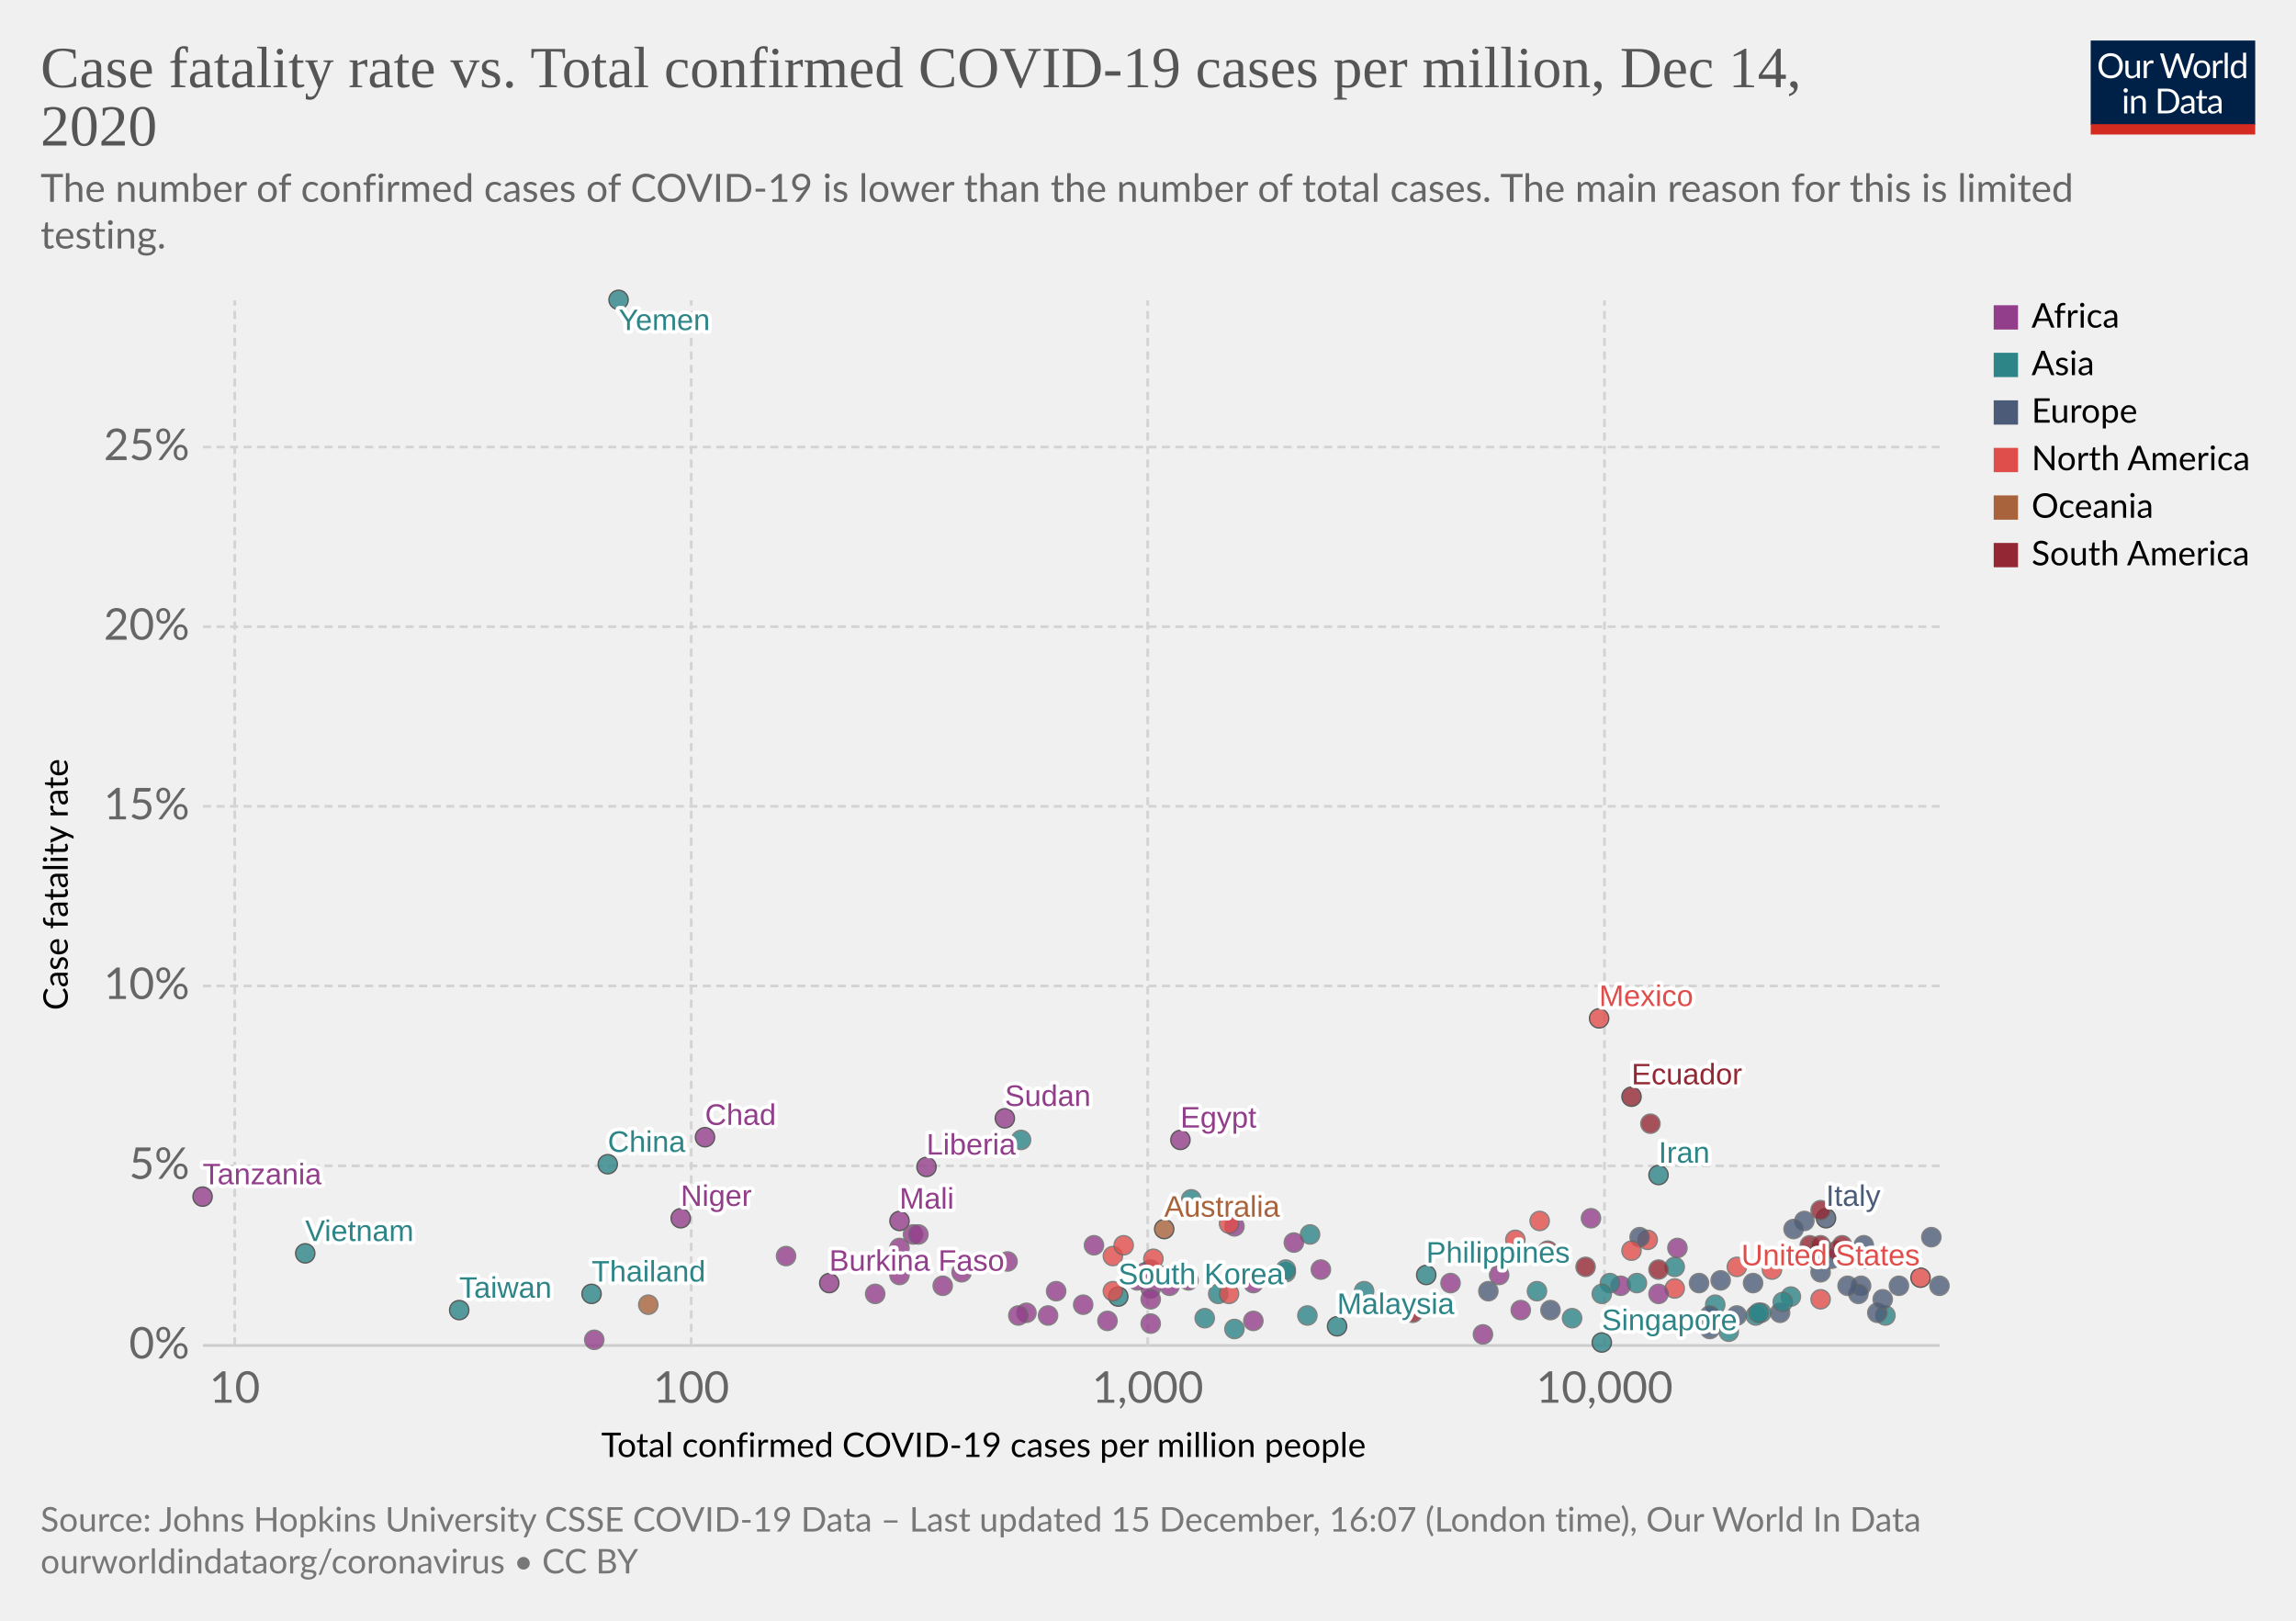
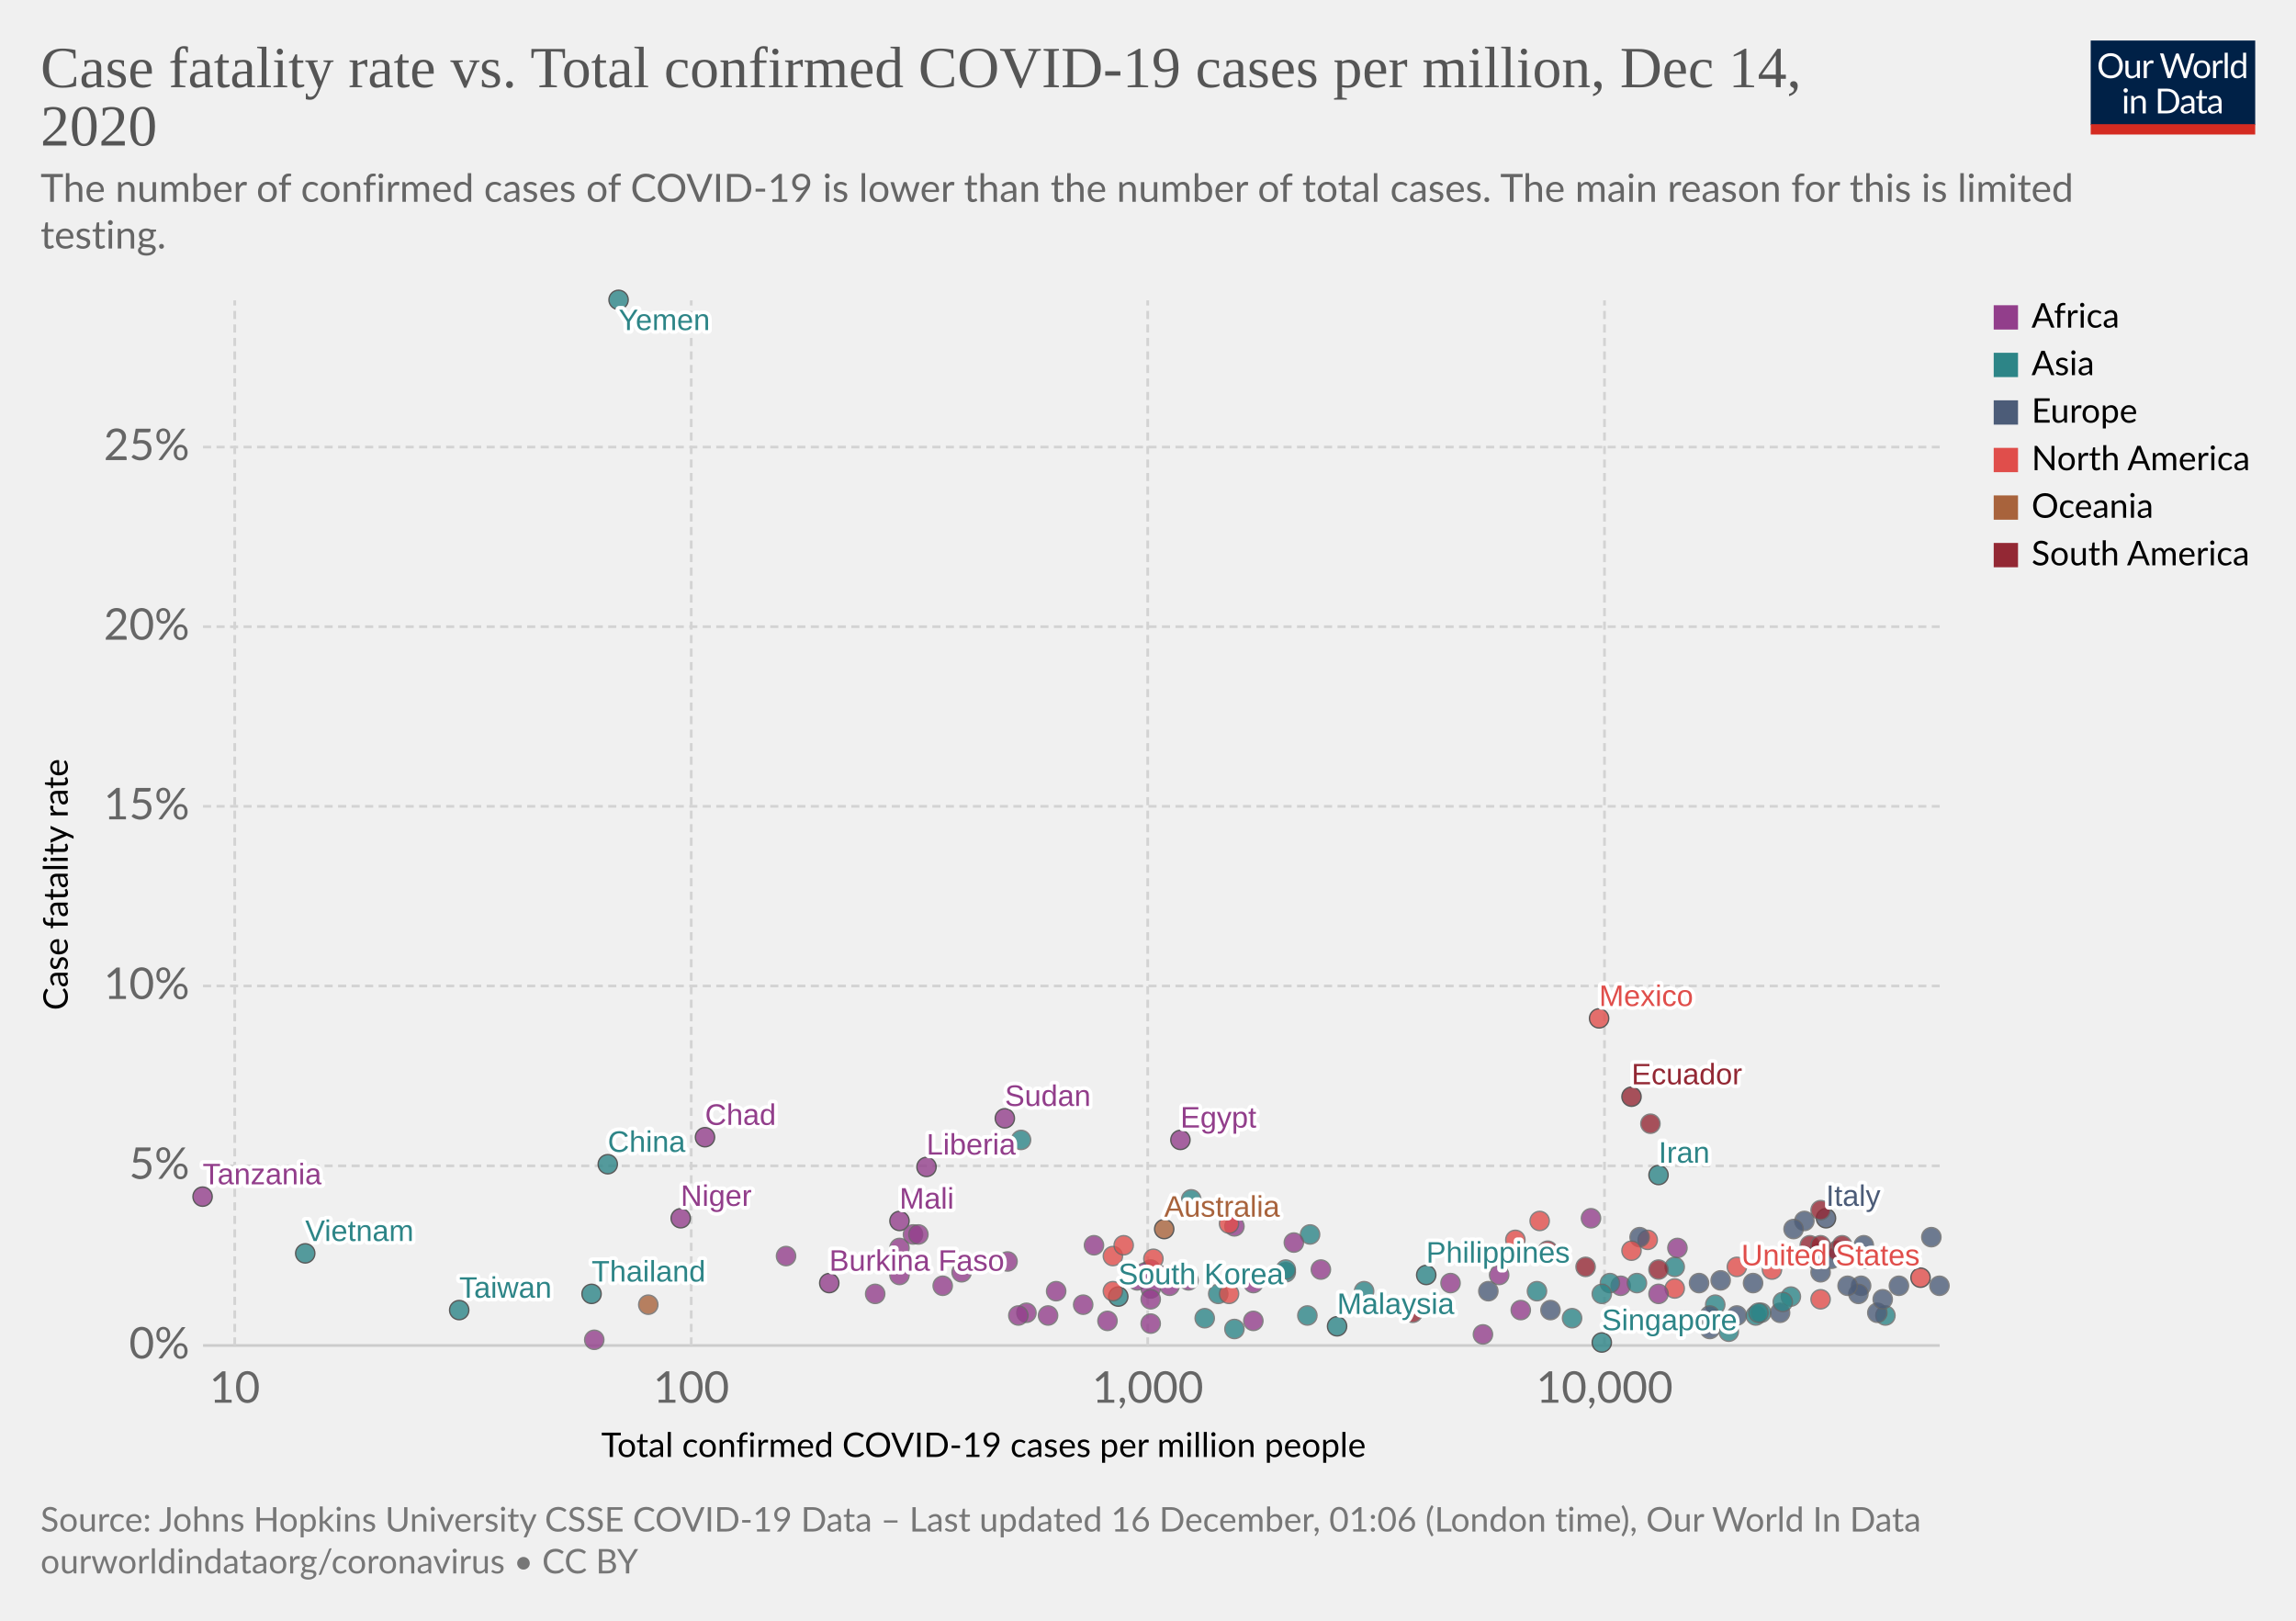
<svg xmlns="http://www.w3.org/2000/svg" version="1.1" style="background-color:#fff;-webkit-font-smoothing:antialiased" width="850" height="600" viewBox="0 0 850 600" font-family="Lato,'Helvetica Neue',Helvetica,Arial,sans-serif" font-size="18" text-rendering="optimizeLegibility">
  <g class="HeaderView">
    <g transform="matrix(.29 0 0 .29 774 15)">
      <svg width="210" height="120" viewBox="0 0 210 120" fill="none">
        <g clip-path="url(#clip0)">
          <path d="M0 0h210v107.89H0V0z" fill="#002147" />
          <path d="M40.98 32.25c0 2.36-.38 4.53-1.12 6.51a14.26 14.26 0 01-8.1 8.4c-1.9.78-4.02 1.17-6.34 1.17a16.6 16.6 0 01-6.33-1.17 14.31 14.31 0 01-8.08-8.4 18.29 18.29 0 01-1.12-6.51c0-2.36.38-4.53 1.12-6.5a14.32 14.32 0 018.07-8.44c1.92-.8 4.03-1.19 6.34-1.19 2.32 0 4.43.4 6.34 1.19 1.92.8 3.56 1.9 4.93 3.34a14.87 14.87 0 013.17 5.1 18.1 18.1 0 011.12 6.5zm-4.38 0c0-1.94-.26-3.68-.8-5.22a10.91 10.91 0 00-2.24-3.89 9.68 9.68 0 00-3.52-2.46 11.95 11.95 0 00-4.62-.86c-1.68 0-3.21.28-4.6.86a9.88 9.88 0 00-3.54 2.46 10.91 10.91 0 00-2.24 3.9c-.53 1.53-.8 3.27-.8 5.2 0 1.94.27 3.68.8 5.22a11.17 11.17 0 002.24 3.9 10.01 10.01 0 003.55 2.44c1.38.56 2.9.83 4.6.83 1.7 0 3.24-.27 4.61-.83a9.8 9.8 0 003.52-2.44 11.17 11.17 0 002.25-3.9c.53-1.54.8-3.28.8-5.21zm26.22-6.54V48H60.5c-.56 0-.9-.27-1.05-.81l-.31-2.4a12.45 12.45 0 01-3.26 2.6c-1.2.64-2.58.96-4.13.96-1.22 0-2.3-.2-3.24-.6a6.52 6.52 0 01-2.33-1.7 7.37 7.37 0 01-1.43-2.67c-.3-1.04-.46-2.2-.46-3.45V25.7h3.91v14.22c0 1.68.38 2.99 1.15 3.91.77.93 1.96 1.39 3.54 1.39 1.16 0 2.24-.27 3.23-.82a10.42 10.42 0 002.8-2.28V25.7h3.91zm8.61 4.47a9.94 9.94 0 012.6-3.56 5.64 5.64 0 013.76-1.3c.47 0 .92.05 1.34.15.44.1.83.27 1.17.49l-.3 2.92c-.09.37-.3.55-.66.55-.2 0-.5-.04-.9-.13a6.21 6.21 0 00-3.24.18c-.54.2-1.03.5-1.47.92-.42.4-.81.9-1.17 1.5-.33.58-.64 1.26-.92 2.02V48H67.7V25.71h2.25c.42 0 .72.08.88.25.16.16.27.44.33.83l.26 3.39zm61.16-13.7L122.75 48h-3.82l-7.99-24.05a21.95 21.95 0 01-.42-1.58 38.36 38.36 0 01-.44 1.58L102.05 48h-3.83L88.4 16.47h3.54c.38 0 .7.1.95.29.26.2.43.43.5.73l6.52 21.9c.1.4.2.83.28 1.28.1.46.2.94.29 1.46l.3-1.46c.12-.47.25-.9.38-1.27l7.41-21.91c.1-.25.26-.48.51-.69.27-.22.58-.33.95-.33h1.23c.38 0 .69.1.92.29.24.2.41.43.53.73l7.4 21.9a28.4 28.4 0 01.68 2.62 29.52 29.52 0 01.52-2.61l6.54-21.91c.07-.27.23-.5.48-.7.27-.21.58-.32.95-.32h3.32zm9.35 8.88c1.63 0 3.1.27 4.4.82a9.43 9.43 0 015.46 5.94c.5 1.4.74 2.98.74 4.73 0 1.76-.25 3.34-.74 4.75a9.43 9.43 0 01-5.46 5.92c-1.3.52-2.77.79-4.4.79-1.64 0-3.12-.27-4.44-.8a9.42 9.42 0 01-3.35-2.3c-.92-1-1.63-2.2-2.13-3.61-.49-1.41-.73-3-.73-4.75s.24-3.33.73-4.73c.5-1.43 1.2-2.64 2.13-3.63a9.4 9.4 0 013.35-2.31c1.32-.55 2.8-.82 4.44-.82zm0 19.89c2.2 0 3.84-.73 4.93-2.2 1.08-1.48 1.63-3.54 1.63-6.18 0-2.66-.55-4.72-1.63-6.2-1.09-1.49-2.73-2.23-4.93-2.23-1.12 0-2.09.2-2.93.57a5.7 5.7 0 00-2.06 1.65 7.5 7.5 0 00-1.24 2.67c-.26 1.04-.4 2.22-.4 3.54 0 2.64.55 4.7 1.64 6.18 1.1 1.47 2.76 2.2 4.99 2.2zm17.97-15.07a9.94 9.94 0 012.6-3.56 5.64 5.64 0 013.76-1.3c.47 0 .91.05 1.34.15.44.1.83.27 1.16.49l-.28 2.92c-.09.37-.31.55-.66.55-.2 0-.5-.04-.9-.13a6.2 6.2 0 00-3.24.18c-.54.2-1.03.5-1.47.92-.43.4-.82.9-1.17 1.5a13.1 13.1 0 00-.92 2.02V48h-3.94V25.71h2.24c.43 0 .72.08.88.25.17.16.28.44.33.83l.27 3.39zm15.04-14.59V48h-3.92V15.6h3.92zm19.55 15.43a6.22 6.22 0 00-2.38-2.05 6.7 6.7 0 00-2.86-.6c-2.07 0-3.66.75-4.77 2.23-1.12 1.48-1.68 3.6-1.68 6.33 0 1.46.13 2.7.38 3.74a7.29 7.29 0 001.1 2.56 4.35 4.35 0 001.78 1.45c.7.3 1.5.46 2.4.46 1.29 0 2.41-.3 3.36-.88a9.6 9.6 0 002.67-2.49V31.02zm3.91-15.43V48h-2.33c-.56 0-.9-.27-1.06-.81l-.35-2.71a12.13 12.13 0 01-3.25 2.77 8.28 8.28 0 01-4.23 1.06 7.31 7.31 0 01-6.14-2.9c-.73-.96-1.3-2.15-1.69-3.57a18.35 18.35 0 01.07-9.48 11.29 11.29 0 011.89-3.7 8.7 8.7 0 017.06-3.34 7.96 7.96 0 016.12 2.62V15.59h3.91zM46.61 70.71V93H42.7V70.71h3.91zm.84-7c0 .39-.08.75-.24 1.09a2.81 2.81 0 01-1.52 1.47 2.67 2.67 0 01-2.16 0 2.9 2.9 0 01-1.45-1.47 2.67 2.67 0 010-2.16c.15-.35.35-.65.6-.9.25-.27.53-.47.85-.62a2.67 2.67 0 012.16 0c.35.15.65.35.9.62.27.25.47.55.62.9.16.34.24.7.24 1.08zm7.97 10.24c.49-.54 1-1.04 1.54-1.48a9.85 9.85 0 013.66-1.84 8.96 8.96 0 015.43.35c.94.4 1.72.97 2.33 1.71a7.36 7.36 0 011.43 2.67c.32 1.04.49 2.19.49 3.45V93h-3.94V78.81c0-1.69-.4-3-1.17-3.92-.76-.93-1.93-1.4-3.5-1.4a6.6 6.6 0 00-3.25.83c-1 .56-1.92 1.31-2.77 2.27V93h-3.94V70.71h2.35c.56 0 .9.28 1.04.82l.3 2.42zm57.7 3.3c0 2.36-.37 4.5-1.11 6.44a14.3 14.3 0 01-3.17 4.98 14.1 14.1 0 01-4.93 3.2c-1.9.76-4.02 1.13-6.33 1.13H85.8V61.47h11.77c2.31 0 4.42.39 6.33 1.15a13.8 13.8 0 018.1 8.18 17.75 17.75 0 011.12 6.45zm-4.37 0c0-1.94-.26-3.67-.8-5.2a10.94 10.94 0 00-2.23-3.87 9.57 9.57 0 00-3.53-2.42 12.23 12.23 0 00-4.61-.83h-7.5v24.62h7.5c1.7 0 3.24-.28 4.61-.84a9.7 9.7 0 003.53-2.4 10.94 10.94 0 002.24-3.87c.53-1.53.8-3.26.8-5.2zm19.8 5.72c-1.8.06-3.34.2-4.62.44-1.26.22-2.3.51-3.1.88-.8.36-1.37.8-1.74 1.3-.35.5-.53 1.05-.53 1.67 0 .58.1 1.1.3 1.52a3 3 0 00.76 1.05c.34.27.73.46 1.17.6.45.11.94.17 1.45.17a7.28 7.28 0 003.5-.81 11.95 11.95 0 002.82-2.2v-4.62zm-12.65-9.11a12.73 12.73 0 013.98-2.66c1.43-.59 3-.88 4.73-.88 1.25 0 2.36.2 3.33.61a6.81 6.81 0 013.94 4.38c.33 1.04.5 2.19.5 3.43V93h-1.74a1.8 1.8 0 01-.88-.18c-.2-.13-.36-.38-.48-.74l-.44-2.12c-.59.55-1.16 1.03-1.72 1.46a9.48 9.48 0 01-3.74 1.7c-.69.15-1.46.23-2.3.23-.87 0-1.69-.12-2.45-.35a5.34 5.34 0 01-3.34-2.93 6.64 6.64 0 01-.49-2.64c0-.88.25-1.72.73-2.53a6.33 6.33 0 012.35-2.17c1.09-.63 2.5-1.15 4.25-1.54 1.75-.41 3.89-.65 6.42-.7v-1.75c0-1.73-.37-3.03-1.12-3.91-.75-.9-1.84-1.34-3.28-1.34-.97 0-1.78.12-2.44.37-.64.23-1.2.5-1.7.81l-1.23.82c-.33.23-.67.35-1 .35-.27 0-.5-.07-.69-.2a2.1 2.1 0 01-.48-.53l-.7-1.25zm27.67 19.5c-1.76 0-3.12-.5-4.07-1.48-.94-.98-1.41-2.4-1.41-4.25V74h-2.68a.9.9 0 01-.6-.2c-.16-.14-.24-.36-.24-.66v-1.56l3.65-.46.9-6.89a.9.9 0 01.29-.52.88.88 0 01.62-.22H142v7.67h6.44V74H142v13.38c0 .94.22 1.63.68 2.09.45.45 1.04.68 1.76.68a3.21 3.21 0 001.85-.53l.55-.35c.16-.12.3-.18.41-.18.2 0 .4.13.55.38l1.15 1.87a7.45 7.45 0 01-2.44 1.5c-.96.35-1.94.52-2.95.52zm19.68-10.4c-1.8.07-3.34.21-4.62.45-1.26.22-2.3.51-3.1.88-.8.36-1.37.8-1.74 1.3-.35.5-.53 1.05-.53 1.67 0 .58.1 1.1.3 1.52.18.42.44.77.76 1.05.34.27.73.46 1.17.6.45.11.94.17 1.45.17a7.3 7.3 0 003.5-.81 12.04 12.04 0 002.82-2.2v-4.62zm-12.65-9.1a12.72 12.72 0 013.99-2.66c1.42-.59 3-.88 4.72-.88 1.25 0 2.36.2 3.33.61a6.81 6.81 0 013.94 4.38c.33 1.04.5 2.19.5 3.43V93h-1.74a1.8 1.8 0 01-.88-.18c-.2-.13-.36-.38-.48-.74l-.44-2.12c-.59.55-1.16 1.03-1.72 1.46a9.48 9.48 0 01-3.74 1.7c-.69.15-1.46.23-2.3.23-.87 0-1.69-.12-2.45-.35a5.33 5.33 0 01-3.34-2.93 6.62 6.62 0 01-.49-2.64c0-.88.25-1.72.73-2.53a6.33 6.33 0 012.35-2.17c1.09-.63 2.5-1.15 4.25-1.54a31.2 31.2 0 016.42-.7v-1.75c0-1.73-.37-3.03-1.12-3.91-.75-.9-1.84-1.34-3.28-1.34-.97 0-1.78.12-2.44.37-.64.23-1.2.5-1.7.81-.46.3-.87.57-1.22.82-.34.23-.68.35-1.02.35-.26 0-.49-.07-.68-.2a1.88 1.88 0 01-.48-.53l-.7-1.25z" fill="#fff" />
          <path fill="#D42B21" d="M0 106.79h210V120H0z" />
        </g>
        <defs>
          <clipPath id="clip0">
            <path fill="#fff" d="M0 0h210v120H0z" />
          </clipPath>
        </defs>
      </svg>
    </g>
    <a href="https://ourworldindata.org/grapher/cfr-vs-covid-cases-per-capita?time=latest" target="_blank" rel="noopener" font-family="&quot;Playfair Display&quot;,Georgia,&quot;Times New Roman&quot;,serif">
      <text font-size="21.6" x="15" y="32.3" fill="#555">
        <tspan x="15" y="32.28">Case fatality rate vs. Total confirmed COVID-19 cases per million, Dec 14,</tspan>
        <tspan x="15" y="53.88">2020</tspan>
      </text>
    </a>
    <text font-size="14.4" x="15" y="74.7" fill="#666">
      <tspan x="15" y="74.72">The number of confirmed cases of COVID-19 is lower than the number of total cases. The main reason for this is limited</tspan>
      <tspan x="15" y="92">testing.</tspan>
    </text>
  </g>
  <g class="ScatterPlot">
    <g class="DualAxisView">
      <g class="HorizontalAxis">
        <text font-size="12.6" x="222.6" y="539.4">
          <tspan x="222.59" y="539.38">Total confirmed COVID-19 cases per million people</tspan>
        </text>
        <text x="86.9" y="519.3" fill="#666" text-anchor="middle" font-size="16.2">10</text>
        <text x="255.9" y="519.3" fill="#666" text-anchor="middle" font-size="16.2">100</text>
        <text x="424.9" y="519.3" fill="#666" text-anchor="middle" font-size="16.2">1,000</text>
        <text x="594" y="519.3" fill="#666" text-anchor="middle" font-size="16.2">10,000</text>
      </g>
      <g class="VerticalAxis">
        <text font-size="12.6" x="-374" y="25.1" transform="rotate(-90)">
          <tspan x="-373.99" y="25.08">Case fatality rate</tspan>
        </text>
        <text x="70.16" y="498.1" fill="#666" dominant-baseline="middle" text-anchor="end" font-size="16.2">0%</text>
        <text x="70.16" y="431.6" fill="#666" dominant-baseline="middle" text-anchor="end" font-size="16.2">5%</text>
        <text x="70.16" y="365" fill="#666" dominant-baseline="middle" text-anchor="end" font-size="16.2">10%</text>
        <text x="70.16" y="298.5" fill="#666" dominant-baseline="middle" text-anchor="end" font-size="16.2">15%</text>
        <text x="70.16" y="232" fill="#666" dominant-baseline="middle" text-anchor="end" font-size="16.2">20%</text>
        <text x="70.16" y="165.5" fill="#666" dominant-baseline="middle" text-anchor="end" font-size="16.2">25%</text>
      </g>
      <g class="AxisGridLines horizontalLines">
        <path stroke="#ccc" d="M75.16 498.1h642.93" />
        <path stroke="#d3d3d3" stroke-dasharray="3,2" d="M75.16 431.6h642.93M75.16 365h642.93M75.16 298.5h642.93M75.16 232h642.93M75.16 165.5h642.93" />
      </g>
      <g class="AxisGridLines verticalLines" stroke="#d3d3d3" stroke-dasharray="3,2">
        <path d="M86.9 498.1V111.2M255.9 498.1V111.2M424.9 498.1V111.2M594 498.1V111.2" />
      </g>
    </g>
    <g class="PointsWithLabels clickable" clip-path="url(#a)" font-family="Arial, sans-serif">
      <path fill="rgba(255,255,255,0)" d="M75.16 111.2h642.93v386.9H75.16z" />
      <defs>
        <clipPath id="a">
          <path d="M65.16 101.2h662.93v406.9H65.16z" />
        </clipPath>
      </defs>
      <g class="key-China_0">
        <circle cx="225" cy="431" r="3.57" fill="#2D8587" opacity=".8" stroke="#333" stroke-width=".5" />
      </g>
      <g class="key-South-Korea_0">
        <circle cx="414" cy="480" r="3.57" fill="#2D8587" opacity=".8" stroke="#333" stroke-width=".5" />
      </g>
      <g class="key-Japan_0">
        <circle cx="451" cy="479" r="3.57" fill="#2D8587" opacity=".8" stroke="#666" stroke-width=".5" />
      </g>
      <g class="key-Italy_0">
        <circle cx="676" cy="451" r="3.57" fill="#4C5C78" opacity=".8" stroke="#333" stroke-width=".5" />
      </g>
      <g class="key-Iran_0">
        <circle cx="614" cy="435" r="3.57" fill="#2D8587" opacity=".8" stroke="#333" stroke-width=".5" />
      </g>
      <g class="key-France_0">
        <circle cx="690" cy="466" r="3.57" fill="#4C5C78" opacity=".8" stroke="#666" stroke-width=".5" />
      </g>
      <g class="key-Spain_0">
        <circle cx="690" cy="461" r="3.57" fill="#4C5C78" opacity=".8" stroke="#666" stroke-width=".5" />
      </g>
      <g class="key-United-States_0">
        <circle cx="711" cy="473" r="3.57" fill="#E04E4B" opacity=".8" stroke="#333" stroke-width=".5" />
      </g>
      <g class="key-Switzerland_0">
        <circle cx="703" cy="476" r="3.57" fill="#4C5C78" opacity=".8" stroke="#666" stroke-width=".5" />
      </g>
      <g class="key-United-Kingdom_0">
        <circle cx="668" cy="452" r="3.57" fill="#4C5C78" opacity=".8" stroke="#666" stroke-width=".5" />
      </g>
      <g class="key-Netherlands_0">
        <circle cx="689" cy="476" r="3.57" fill="#4C5C78" opacity=".8" stroke="#666" stroke-width=".5" />
      </g>
      <g class="key-Germany_0">
        <circle cx="629" cy="475" r="3.57" fill="#4C5C78" opacity=".8" stroke="#666" stroke-width=".5" />
      </g>
      <g class="key-Sweden_0">
        <circle cx="678" cy="466" r="3.57" fill="#4C5C78" opacity=".8" stroke="#666" stroke-width=".5" />
      </g>
      <g class="key-Australia_0">
        <circle cx="431" cy="455" r="3.57" fill="#A8633C" opacity=".8" stroke="#333" stroke-width=".5" />
      </g>
      <g class="key-Belgium_0">
        <circle cx="715" cy="458" r="3.57" fill="#4C5C78" opacity=".8" stroke="#666" stroke-width=".5" />
      </g>
      <g class="key-Canada_0">
        <circle cx="610" cy="459" r="3.57" fill="#E04E4B" opacity=".8" stroke="#666" stroke-width=".5" />
      </g>
      <g class="key-Austria_0">
        <circle cx="688" cy="479" r="3.57" fill="#4C5C78" opacity=".8" stroke="#666" stroke-width=".5" />
      </g>
      <g class="key-Iraq_0">
        <circle cx="620" cy="469" r="3.57" fill="#2D8587" opacity=".8" stroke="#666" stroke-width=".5" />
      </g>
      <g class="key-Greece_0">
        <circle cx="607" cy="458" r="3.57" fill="#4C5C78" opacity=".8" stroke="#666" stroke-width=".5" />
      </g>
      <g class="key-Philippines_0">
        <circle cx="528" cy="472" r="3.57" fill="#2D8587" opacity=".8" stroke="#333" stroke-width=".5" />
      </g>
      <g class="key-Norway_0">
        <circle cx="574" cy="485" r="3.57" fill="#4C5C78" opacity=".8" stroke="#666" stroke-width=".5" />
      </g>
      <g class="key-India_0">
        <circle cx="569" cy="478" r="3.57" fill="#2D8587" opacity=".8" stroke="#666" stroke-width=".5" />
      </g>
      <g class="key-Egypt_0">
        <circle cx="437" cy="422" r="3.57" fill="#923E8B" opacity=".8" stroke="#333" stroke-width=".5" />
      </g>
      <g class="key-Denmark_0">
        <circle cx="643" cy="487" r="3.57" fill="#4C5C78" opacity=".8" stroke="#666" stroke-width=".5" />
      </g>
      <g class="key-Poland_0">
        <circle cx="674" cy="471" r="3.57" fill="#4C5C78" opacity=".8" stroke="#666" stroke-width=".5" />
      </g>
      <g class="key-Lebanon_0">
        <circle cx="650" cy="487" r="3.57" fill="#2D8587" opacity=".8" stroke="#666" stroke-width=".5" />
      </g>
      <g class="key-Indonesia_0">
        <circle cx="485" cy="457" r="3.57" fill="#2D8587" opacity=".8" stroke="#666" stroke-width=".5" />
      </g>
      <g class="key-Thailand_0">
        <circle cx="219" cy="479" r="3.57" fill="#2D8587" opacity=".8" stroke="#333" stroke-width=".5" />
      </g>
      <g class="key-Brazil_0">
        <circle cx="680" cy="463" r="3.57" fill="#932834" opacity=".8" stroke="#666" stroke-width=".5" />
      </g>
      <g class="key-Portugal_0">
        <circle cx="684" cy="476" r="3.57" fill="#4C5C78" opacity=".8" stroke="#666" stroke-width=".5" />
      </g>
      <g class="key-Malaysia_0">
        <circle cx="495" cy="491" r="3.57" fill="#2D8587" opacity=".8" stroke="#333" stroke-width=".5" />
      </g>
      <g class="key-Taiwan_0">
        <circle cx="170" cy="485" r="3.57" fill="#2D8587" opacity=".8" stroke="#333" stroke-width=".5" />
      </g>
      <g class="key-Ecuador_0">
        <circle cx="604" cy="406" r="3.57" fill="#932834" opacity=".8" stroke="#333" stroke-width=".5" />
      </g>
      <g class="key-Slovakia_0">
        <circle cx="659" cy="486" r="3.57" fill="#4C5C78" opacity=".8" stroke="#666" stroke-width=".5" />
      </g>
      <g class="key-Pakistan_0">
        <circle cx="476" cy="471" r="3.57" fill="#2D8587" opacity=".8" stroke="#666" stroke-width=".5" />
      </g>
      <g class="key-Turkey_0">
        <circle cx="652" cy="486" r="3.57" fill="#2D8587" opacity=".8" stroke="#666" stroke-width=".5" />
      </g>
      <g class="key-Russia_0">
        <circle cx="637" cy="474" r="3.57" fill="#4C5C78" opacity=".8" stroke="#666" stroke-width=".5" />
      </g>
      <g class="key-Mexico_0">
        <circle cx="592" cy="377" r="3.57" fill="#E04E4B" opacity=".8" stroke="#333" stroke-width=".5" />
      </g>
      <g class="key-Israel_0">
        <circle cx="698" cy="487" r="3.57" fill="#2D8587" opacity=".8" stroke="#666" stroke-width=".5" />
      </g>
      <g class="key-Serbia_0">
        <circle cx="695" cy="486" r="3.57" fill="#4C5C78" opacity=".8" stroke="#666" stroke-width=".5" />
      </g>
      <g class="key-Peru_0">
        <circle cx="674" cy="448" r="3.57" fill="#932834" opacity=".8" stroke="#666" stroke-width=".5" />
      </g>
      <g class="key-United-Arab-Emirates_0">
        <circle cx="640" cy="493" r="3.57" fill="#2D8587" opacity=".8" stroke="#666" stroke-width=".5" />
      </g>
      <g class="key-Argentina_0">
        <circle cx="682" cy="461" r="3.57" fill="#932834" opacity=".8" stroke="#666" stroke-width=".5" />
      </g>
      <g class="key-Bulgaria_0">
        <circle cx="664" cy="455" r="3.57" fill="#4C5C78" opacity=".8" stroke="#666" stroke-width=".5" />
      </g>
      <g class="key-Singapore_0">
        <circle cx="593" cy="497" r="3.57" fill="#2D8587" opacity=".8" stroke="#333" stroke-width=".5" />
      </g>
      <g class="key-Hungary_0">
        <circle cx="673" cy="464" r="3.57" fill="#4C5C78" opacity=".8" stroke="#666" stroke-width=".5" />
      </g>
      <g class="key-Finland_0">
        <circle cx="551" cy="478" r="3.57" fill="#4C5C78" opacity=".8" stroke="#666" stroke-width=".5" />
      </g>
      <g class="key-Dominican-Republic_0">
        <circle cx="620" cy="477" r="3.57" fill="#E04E4B" opacity=".8" stroke="#666" stroke-width=".5" />
      </g>
      <g class="key-Costa-Rica_0">
        <circle cx="674" cy="481" r="3.57" fill="#E04E4B" opacity=".8" stroke="#666" stroke-width=".5" />
      </g>
      <g class="key-Algeria_0">
        <circle cx="479" cy="460" r="3.57" fill="#923E8B" opacity=".8" stroke="#666" stroke-width=".5" />
      </g>
      <g class="key-Morocco_0">
        <circle cx="600" cy="476" r="3.57" fill="#923E8B" opacity=".8" stroke="#666" stroke-width=".5" />
      </g>
      <g class="key-Romania_0">
        <circle cx="672" cy="466" r="3.57" fill="#4C5C78" opacity=".8" stroke="#666" stroke-width=".5" />
      </g>
      <g class="key-Czechia_0">
        <circle cx="718" cy="476" r="3.57" fill="#4C5C78" opacity=".8" stroke="#666" stroke-width=".5" />
      </g>
      <g class="key-Colombia_0">
        <circle cx="670" cy="461" r="3.57" fill="#932834" opacity=".8" stroke="#666" stroke-width=".5" />
      </g>
      <g class="key-Chile_0">
        <circle cx="674" cy="461" r="3.57" fill="#932834" opacity=".8" stroke="#666" stroke-width=".5" />
      </g>
      <g class="key-Tunisia_0">
        <circle cx="589" cy="451" r="3.57" fill="#923E8B" opacity=".8" stroke="#666" stroke-width=".5" />
      </g>
      <g class="key-Burkina-Faso_0">
        <circle cx="307" cy="475" r="3.57" fill="#923E8B" opacity=".8" stroke="#333" stroke-width=".5" />
      </g>
      <g class="key-Saudi-Arabia_0">
        <circle cx="596" cy="475" r="3.57" fill="#2D8587" opacity=".8" stroke="#666" stroke-width=".5" />
      </g>
      <g class="key-Ukraine_0">
        <circle cx="649" cy="475" r="3.57" fill="#4C5C78" opacity=".8" stroke="#666" stroke-width=".5" />
      </g>
      <g class="key-Ghana_0">
        <circle cx="464" cy="489" r="3.57" fill="#923E8B" opacity=".8" stroke="#666" stroke-width=".5" />
      </g>
      <g class="key-Kazakhstan_0">
        <circle cx="593" cy="479" r="3.57" fill="#2D8587" opacity=".8" stroke="#666" stroke-width=".5" />
      </g>
      <g class="key-Azerbaijan_0">
        <circle cx="635" cy="483" r="3.57" fill="#2D8587" opacity=".8" stroke="#666" stroke-width=".5" />
      </g>
      <g class="key-South-Africa_0">
        <circle cx="621" cy="462" r="3.57" fill="#923E8B" opacity=".8" stroke="#666" stroke-width=".5" />
      </g>
      <g class="key-Venezuela_0">
        <circle cx="523" cy="486" r="3.57" fill="#932834" opacity=".8" stroke="#666" stroke-width=".5" />
      </g>
      <g class="key-Jordan_0">
        <circle cx="663" cy="480" r="3.57" fill="#2D8587" opacity=".8" stroke="#666" stroke-width=".5" />
      </g>
      <g class="key-Sri-Lanka_0">
        <circle cx="457" cy="492" r="3.57" fill="#2D8587" opacity=".8" stroke="#666" stroke-width=".5" />
      </g>
      <g class="key-Cuba_0">
        <circle cx="412" cy="478" r="3.57" fill="#E04E4B" opacity=".8" stroke="#666" stroke-width=".5" />
      </g>
      <g class="key-Uzbekistan_0">
        <circle cx="484" cy="487" r="3.57" fill="#2D8587" opacity=".8" stroke="#666" stroke-width=".5" />
      </g>
      <g class="key-Afghanistan_0">
        <circle cx="441" cy="444" r="3.57" fill="#2D8587" opacity=".8" stroke="#666" stroke-width=".5" />
      </g>
      <g class="key-Cameroon_0">
        <circle cx="421" cy="474" r="3.57" fill="#923E8B" opacity=".8" stroke="#666" stroke-width=".5" />
      </g>
      <g class="key-Nigeria_0">
        <circle cx="349" cy="476" r="3.57" fill="#923E8B" opacity=".8" stroke="#666" stroke-width=".5" />
      </g>
      <g class="key-Honduras_0">
        <circle cx="604" cy="463" r="3.57" fill="#E04E4B" opacity=".8" stroke="#666" stroke-width=".5" />
      </g>
      <g class="key-Palestine_0">
        <circle cx="651" cy="486" r="3.57" fill="#2D8587" opacity=".8" stroke="#666" stroke-width=".5" />
      </g>
      <g class="key-Cote-d__0027Ivoire_0">
        <circle cx="410" cy="489" r="3.57" fill="#923E8B" opacity=".8" stroke="#666" stroke-width=".5" />
      </g>
      <g class="key-Belarus_0">
        <circle cx="633" cy="487" r="3.57" fill="#4C5C78" opacity=".8" stroke="#666" stroke-width=".5" />
      </g>
      <g class="key-Bolivia_0">
        <circle cx="611" cy="416" r="3.57" fill="#932834" opacity=".8" stroke="#666" stroke-width=".5" />
      </g>
      <g class="key-Oman_0">
        <circle cx="660" cy="482" r="3.57" fill="#2D8587" opacity=".8" stroke="#666" stroke-width=".5" />
      </g>
      <g class="key-Senegal_0">
        <circle cx="426" cy="470" r="3.57" fill="#923E8B" opacity=".8" stroke="#666" stroke-width=".5" />
      </g>
      <g class="key-Democratic-Republic-of-Congo_0">
        <circle cx="291" cy="465" r="3.57" fill="#923E8B" opacity=".8" stroke="#666" stroke-width=".5" />
      </g>
      <g class="key-Kenya_0">
        <circle cx="464" cy="475" r="3.57" fill="#923E8B" opacity=".8" stroke="#666" stroke-width=".5" />
      </g>
      <g class="key-Kyrgyzstan_0">
        <circle cx="606" cy="475" r="3.57" fill="#2D8587" opacity=".8" stroke="#666" stroke-width=".5" />
      </g>
      <g class="key-Niger_0">
        <circle cx="252" cy="451" r="3.57" fill="#923E8B" opacity=".8" stroke="#333" stroke-width=".5" />
      </g>
      <g class="key-Paraguay_0">
        <circle cx="614" cy="470" r="3.57" fill="#932834" opacity=".8" stroke="#666" stroke-width=".5" />
      </g>
      <g class="key-Bangladesh_0">
        <circle cx="505" cy="478" r="3.57" fill="#2D8587" opacity=".8" stroke="#666" stroke-width=".5" />
      </g>
      <g class="key-El-Salvador_0">
        <circle cx="561" cy="459" r="3.57" fill="#E04E4B" opacity=".8" stroke="#666" stroke-width=".5" />
      </g>
      <g class="key-Guatemala_0">
        <circle cx="570" cy="452" r="3.57" fill="#E04E4B" opacity=".8" stroke="#666" stroke-width=".5" />
      </g>
      <g class="key-Mali_0">
        <circle cx="333" cy="452" r="3.57" fill="#923E8B" opacity=".8" stroke="#333" stroke-width=".5" />
      </g>
      <g class="key-Guinea_0">
        <circle cx="426" cy="490" r="3.57" fill="#923E8B" opacity=".8" stroke="#666" stroke-width=".5" />
      </g>
      <g class="key-Congo_0">
        <circle cx="433" cy="476" r="3.57" fill="#923E8B" opacity=".8" stroke="#666" stroke-width=".5" />
      </g>
      <g class="key-Tanzania_0">
        <circle cx="75" cy="443" r="3.57" fill="#923E8B" opacity=".8" stroke="#333" stroke-width=".5" />
      </g>
      <g class="key-Somalia_0">
        <circle cx="333" cy="462" r="3.57" fill="#923E8B" opacity=".8" stroke="#666" stroke-width=".5" />
      </g>
      <g class="key-Ethiopia_0">
        <circle cx="426" cy="477" r="3.57" fill="#923E8B" opacity=".8" stroke="#666" stroke-width=".5" />
      </g>
      <g class="key-Myanmar_0">
        <circle cx="476" cy="470" r="3.57" fill="#2D8587" opacity=".8" stroke="#666" stroke-width=".5" />
      </g>
      <g class="key-Sudan_0">
        <circle cx="372" cy="414" r="3.57" fill="#923E8B" opacity=".8" stroke="#333" stroke-width=".5" />
      </g>
      <g class="key-Liberia_0">
        <circle cx="343" cy="432" r="3.57" fill="#923E8B" opacity=".8" stroke="#333" stroke-width=".5" />
      </g>
      <g class="key-Sierra-Leone_0">
        <circle cx="338" cy="457" r="3.57" fill="#923E8B" opacity=".8" stroke="#666" stroke-width=".5" />
      </g>
      <g class="key-Guinea__002dBissau_0">
        <circle cx="440" cy="474" r="3.57" fill="#923E8B" opacity=".8" stroke="#666" stroke-width=".5" />
      </g>
      <g class="key-Togo_0">
        <circle cx="356" cy="471" r="3.57" fill="#923E8B" opacity=".8" stroke="#666" stroke-width=".5" />
      </g>
      <g class="key-Zambia_0">
        <circle cx="424" cy="471" r="3.57" fill="#923E8B" opacity=".8" stroke="#666" stroke-width=".5" />
      </g>
      <g class="key-Eswatini_0">
        <circle cx="555" cy="472" r="3.57" fill="#923E8B" opacity=".8" stroke="#666" stroke-width=".5" />
      </g>
      <g class="key-Chad_0">
        <circle cx="261" cy="421" r="3.57" fill="#923E8B" opacity=".8" stroke="#333" stroke-width=".5" />
      </g>
      <g class="key-Tajikistan_0">
        <circle cx="446" cy="488" r="3.57" fill="#2D8587" opacity=".8" stroke="#666" stroke-width=".5" />
      </g>
      <g class="key-Haiti_0">
        <circle cx="412" cy="465" r="3.57" fill="#E04E4B" opacity=".8" stroke="#666" stroke-width=".5" />
      </g>
      <g class="key-Sao-Tome-and-Principe_0">
        <circle cx="537" cy="475" r="3.57" fill="#923E8B" opacity=".8" stroke="#666" stroke-width=".5" />
      </g>
      <g class="key-Benin_0">
        <circle cx="324" cy="479" r="3.57" fill="#923E8B" opacity=".8" stroke="#666" stroke-width=".5" />
      </g>
      <g class="key-Guyana_0">
        <circle cx="573" cy="463" r="3.57" fill="#932834" opacity=".8" stroke="#666" stroke-width=".5" />
      </g>
      <g class="key-Yemen_0">
        <circle cx="229" cy="111" r="3.57" fill="#2D8587" opacity=".8" stroke="#333" stroke-width=".5" />
      </g>
      <g class="key-South-Sudan_0">
        <circle cx="333" cy="472" r="3.57" fill="#923E8B" opacity=".8" stroke="#666" stroke-width=".5" />
      </g>
      <g class="key-Nepal_0">
        <circle cx="582" cy="488" r="3.57" fill="#2D8587" opacity=".8" stroke="#666" stroke-width=".5" />
      </g>
      <g class="key-Madagascar_0">
        <circle cx="391" cy="478" r="3.57" fill="#923E8B" opacity=".8" stroke="#666" stroke-width=".5" />
      </g>
      <g class="key-Mauritania_0">
        <circle cx="489" cy="470" r="3.57" fill="#923E8B" opacity=".8" stroke="#666" stroke-width=".5" />
      </g>
      <g class="key-Nicaragua_0">
        <circle cx="416" cy="461" r="3.57" fill="#E04E4B" opacity=".8" stroke="#666" stroke-width=".5" />
      </g>
      <g class="key-Central-African-Republic_0">
        <circle cx="426" cy="481" r="3.57" fill="#923E8B" opacity=".8" stroke="#666" stroke-width=".5" />
      </g>
      <g class="key-Bahamas_0">
        <circle cx="643" cy="469" r="3.57" fill="#E04E4B" opacity=".8" stroke="#666" stroke-width=".5" />
      </g>
      <g class="key-Mozambique_0">
        <circle cx="380" cy="486" r="3.57" fill="#923E8B" opacity=".8" stroke="#666" stroke-width=".5" />
      </g>
      <g class="key-Malawi_0">
        <circle cx="340" cy="457" r="3.57" fill="#923E8B" opacity=".8" stroke="#666" stroke-width=".5" />
      </g>
      <g class="key-Syria_0">
        <circle cx="378" cy="422" r="3.57" fill="#2D8587" opacity=".8" stroke="#666" stroke-width=".5" />
      </g>
      <g class="key-Zimbabwe_0">
        <circle cx="405" cy="461" r="3.57" fill="#923E8B" opacity=".8" stroke="#666" stroke-width=".5" />
      </g>
      <g class="key-Libya_0">
        <circle cx="614" cy="479" r="3.57" fill="#923E8B" opacity=".8" stroke="#666" stroke-width=".5" />
      </g>
      <g class="key-Rwanda_0">
        <circle cx="377" cy="487" r="3.57" fill="#923E8B" opacity=".8" stroke="#666" stroke-width=".5" />
      </g>
      <g class="key-Comoros_0">
        <circle cx="401" cy="483" r="3.57" fill="#923E8B" opacity=".8" stroke="#666" stroke-width=".5" />
      </g>
      <g class="key-Suriname_0">
        <circle cx="587" cy="469" r="3.57" fill="#932834" opacity=".8" stroke="#666" stroke-width=".5" />
      </g>
      <g class="key-Angola_0">
        <circle cx="373" cy="467" r="3.57" fill="#923E8B" opacity=".8" stroke="#666" stroke-width=".5" />
      </g>
      <g class="key-Burundi_0">
        <circle cx="220" cy="496" r="3.57" fill="#923E8B" opacity=".8" stroke="#666" stroke-width=".5" />
      </g>
      <g class="key-Monaco_0">
        <circle cx="633" cy="492" r="3.57" fill="#4C5C78" opacity=".8" stroke="#666" stroke-width=".5" />
      </g>
      <g class="key-Botswana_0">
        <circle cx="549" cy="494" r="3.57" fill="#923E8B" opacity=".8" stroke="#666" stroke-width=".5" />
      </g>
      <g class="key-Lesotho_0">
        <circle cx="429" cy="472" r="3.57" fill="#923E8B" opacity=".8" stroke="#666" stroke-width=".5" />
      </g>
      <g class="key-Namibia_0">
        <circle cx="563" cy="485" r="3.57" fill="#923E8B" opacity=".8" stroke="#666" stroke-width=".5" />
      </g>
      <g class="key-Barbados_0">
        <circle cx="427" cy="466" r="3.57" fill="#E04E4B" opacity=".8" stroke="#666" stroke-width=".5" />
      </g>
      <g class="key-Gambia_0">
        <circle cx="457" cy="454" r="3.57" fill="#923E8B" opacity=".8" stroke="#666" stroke-width=".5" />
      </g>
      <g class="key-Uganda_0">
        <circle cx="388" cy="487" r="3.57" fill="#923E8B" opacity=".8" stroke="#666" stroke-width=".5" />
      </g>
      <g class="key-Vietnam_0">
        <circle cx="113" cy="464" r="3.57" fill="#2D8587" opacity=".8" stroke="#333" stroke-width=".5" />
      </g>
      <g class="key-Papua-New-Guinea_0">
        <circle cx="240" cy="483" r="3.57" fill="#A8633C" opacity=".8" stroke="#666" stroke-width=".5" />
      </g>
      <g class="key-Belize_0">
        <circle cx="656" cy="470" r="3.57" fill="#E04E4B" opacity=".8" stroke="#666" stroke-width=".5" />
      </g>
      <g class="key-Liechtenstein_0">
        <circle cx="697" cy="481" r="3.57" fill="#4C5C78" opacity=".8" stroke="#666" stroke-width=".5" />
      </g>
      <g class="key-Antigua-and-Barbuda_0">
        <circle cx="455" cy="453" r="3.57" fill="#E04E4B" opacity=".8" stroke="#666" stroke-width=".5" />
      </g>
      <g class="key-Saint-Lucia_0">
        <circle cx="455" cy="479" r="3.57" fill="#E04E4B" opacity=".8" stroke="#666" stroke-width=".5" />
      </g>
      <g class="backgroundLabels" fill="#333" font-size="11" font-weight="400">
        <text x="225" y="426.43" fill="#fff" stroke="#fff" stroke-linecap="round" stroke-linejoin="round" stroke-width=".25em">China</text>
        <text x="225" y="426.43" fill="#2D8587">China</text>
        <text x="414" y="475.43" fill="#fff" stroke="#fff" stroke-linecap="round" stroke-linejoin="round" stroke-width=".25em">South Korea</text>
        <text x="414" y="475.43" fill="#2D8587">South Korea</text>
        <text x="676" y="446.43" fill="#fff" stroke="#fff" stroke-linecap="round" stroke-linejoin="round" stroke-width=".25em">Italy</text>
        <text x="676" y="446.43" fill="#4C5C78">Italy</text>
        <text x="614" y="430.43" fill="#fff" stroke="#fff" stroke-linecap="round" stroke-linejoin="round" stroke-width=".25em">Iran</text>
        <text x="614" y="430.43" fill="#2D8587">Iran</text>
        <text x="644.67" y="468.43" fill="#fff" stroke="#fff" stroke-linecap="round" stroke-linejoin="round" stroke-width=".25em">United States</text>
        <text x="644.67" y="468.43" fill="#E04E4B">United States</text>
        <text x="431" y="450.43" fill="#fff" stroke="#fff" stroke-linecap="round" stroke-linejoin="round" stroke-width=".25em">Australia</text>
        <text x="431" y="450.43" fill="#A8633C">Australia</text>
        <text x="528" y="467.43" fill="#fff" stroke="#fff" stroke-linecap="round" stroke-linejoin="round" stroke-width=".25em">Philippines</text>
        <text x="528" y="467.43" fill="#2D8587">Philippines</text>
        <text x="437" y="417.43" fill="#fff" stroke="#fff" stroke-linecap="round" stroke-linejoin="round" stroke-width=".25em">Egypt</text>
        <text x="437" y="417.43" fill="#923E8B">Egypt</text>
        <text x="219" y="474.43" fill="#fff" stroke="#fff" stroke-linecap="round" stroke-linejoin="round" stroke-width=".25em">Thailand</text>
        <text x="219" y="474.43" fill="#2D8587">Thailand</text>
        <text x="495" y="486.43" fill="#fff" stroke="#fff" stroke-linecap="round" stroke-linejoin="round" stroke-width=".25em">Malaysia</text>
        <text x="495" y="486.43" fill="#2D8587">Malaysia</text>
        <text x="170" y="480.43" fill="#fff" stroke="#fff" stroke-linecap="round" stroke-linejoin="round" stroke-width=".25em">Taiwan</text>
        <text x="170" y="480.43" fill="#2D8587">Taiwan</text>
        <text x="604" y="401.43" fill="#fff" stroke="#fff" stroke-linecap="round" stroke-linejoin="round" stroke-width=".25em">Ecuador</text>
        <text x="604" y="401.43" fill="#932834">Ecuador</text>
        <text x="592" y="372.43" fill="#fff" stroke="#fff" stroke-linecap="round" stroke-linejoin="round" stroke-width=".25em">Mexico</text>
        <text x="592" y="372.43" fill="#E04E4B">Mexico</text>
        <text x="593" y="492.43" fill="#fff" stroke="#fff" stroke-linecap="round" stroke-linejoin="round" stroke-width=".25em">Singapore</text>
        <text x="593" y="492.43" fill="#2D8587">Singapore</text>
        <text x="307" y="470.43" fill="#fff" stroke="#fff" stroke-linecap="round" stroke-linejoin="round" stroke-width=".25em">Burkina Faso</text>
        <text x="307" y="470.43" fill="#923E8B">Burkina Faso</text>
        <text x="252" y="446.43" fill="#fff" stroke="#fff" stroke-linecap="round" stroke-linejoin="round" stroke-width=".25em">Niger</text>
        <text x="252" y="446.43" fill="#923E8B">Niger</text>
        <text x="333" y="447.43" fill="#fff" stroke="#fff" stroke-linecap="round" stroke-linejoin="round" stroke-width=".25em">Mali</text>
        <text x="333" y="447.43" fill="#923E8B">Mali</text>
        <text x="75" y="438.43" fill="#fff" stroke="#fff" stroke-linecap="round" stroke-linejoin="round" stroke-width=".25em">Tanzania</text>
        <text x="75" y="438.43" fill="#923E8B">Tanzania</text>
        <text x="372" y="409.43" fill="#fff" stroke="#fff" stroke-linecap="round" stroke-linejoin="round" stroke-width=".25em">Sudan</text>
        <text x="372" y="409.43" fill="#923E8B">Sudan</text>
        <text x="343" y="427.43" fill="#fff" stroke="#fff" stroke-linecap="round" stroke-linejoin="round" stroke-width=".25em">Liberia</text>
        <text x="343" y="427.43" fill="#923E8B">Liberia</text>
        <text x="261" y="416.43" fill="#fff" stroke="#fff" stroke-linecap="round" stroke-linejoin="round" stroke-width=".25em">Chad</text>
        <text x="261" y="416.43" fill="#923E8B">Chad</text>
        <text x="229" y="122.2" fill="#fff" stroke="#fff" stroke-linecap="round" stroke-linejoin="round" stroke-width=".25em">Yemen</text>
        <text x="229" y="122.2" fill="#2D8587">Yemen</text>
        <text x="113" y="459.43" fill="#fff" stroke="#fff" stroke-linecap="round" stroke-linejoin="round" stroke-width=".25em">Vietnam</text>
        <text x="113" y="459.43" fill="#2D8587">Vietnam</text>
      </g>
    </g>
    <g class="ScatterColorLegend clickable" cursor="pointer">
      <g class="legendMark">
        <path fill="#923E8B" d="M738.09 113h9v9h-9z" />
        <text font-size="12.6" x="752.1" y="121.3">
          <tspan x="752.09" y="121.28">Africa</tspan>
        </text>
      </g>
      <g class="legendMark">
        <path fill="#2D8587" d="M738.09 130.6h9v9h-9z" />
        <text font-size="12.6" x="752.1" y="138.9">
          <tspan x="752.09" y="138.88">Asia</tspan>
        </text>
      </g>
      <g class="legendMark">
        <path fill="#4C5C78" d="M738.09 148.2h9v9h-9z" />
        <text font-size="12.6" x="752.1" y="156.5">
          <tspan x="752.09" y="156.48">Europe</tspan>
        </text>
      </g>
      <g class="legendMark">
        <path fill="#E04E4B" d="M738.09 165.8h9v9h-9z" />
        <text font-size="12.6" x="752.1" y="174.1">
          <tspan x="752.09" y="174.08">North America</tspan>
        </text>
      </g>
      <g class="legendMark">
        <path fill="#A8633C" d="M738.09 183.4h9v9h-9z" />
        <text font-size="12.6" x="752.1" y="191.7">
          <tspan x="752.09" y="191.68">Oceania</tspan>
        </text>
      </g>
      <g class="legendMark">
        <path fill="#932834" d="M738.09 201h9v9h-9z" />
        <text font-size="12.6" x="752.1" y="209.3">
          <tspan x="752.09" y="209.28">South America</tspan>
        </text>
      </g>
    </g>
  </g>
  <g class="SourcesFooter" fill="#777">
    <g class="clickable" fill="#777">
      <text font-size="12.6" x="15" y="567">
-         <tspan x="15" y="566.98">Source: Johns Hopkins University CSSE COVID-19 Data – Last updated 15 December, 16:07 (London time), Our World In Data</tspan>
+         <tspan x="15" y="566.98">Source: Johns Hopkins University CSSE COVID-19 Data – Last updated 16 December, 01:06 (London time), Our World In Data</tspan>
      </text>
    </g>
    <text font-size="12.6" x="15" y="582.5">
      <tspan x="15" y="582.48">
        <a target="_blank" href="https://ourworldindataorg/coronavirus" fill="#777">ourworldindataorg/coronavirus</a> • <a class="cclogo" href="http://creativecommons.org/licenses/by/4.0/deed.en_US" target="_blank" fill="#777">CC BY</a>
      </tspan>
    </text>
  </g>
</svg>
